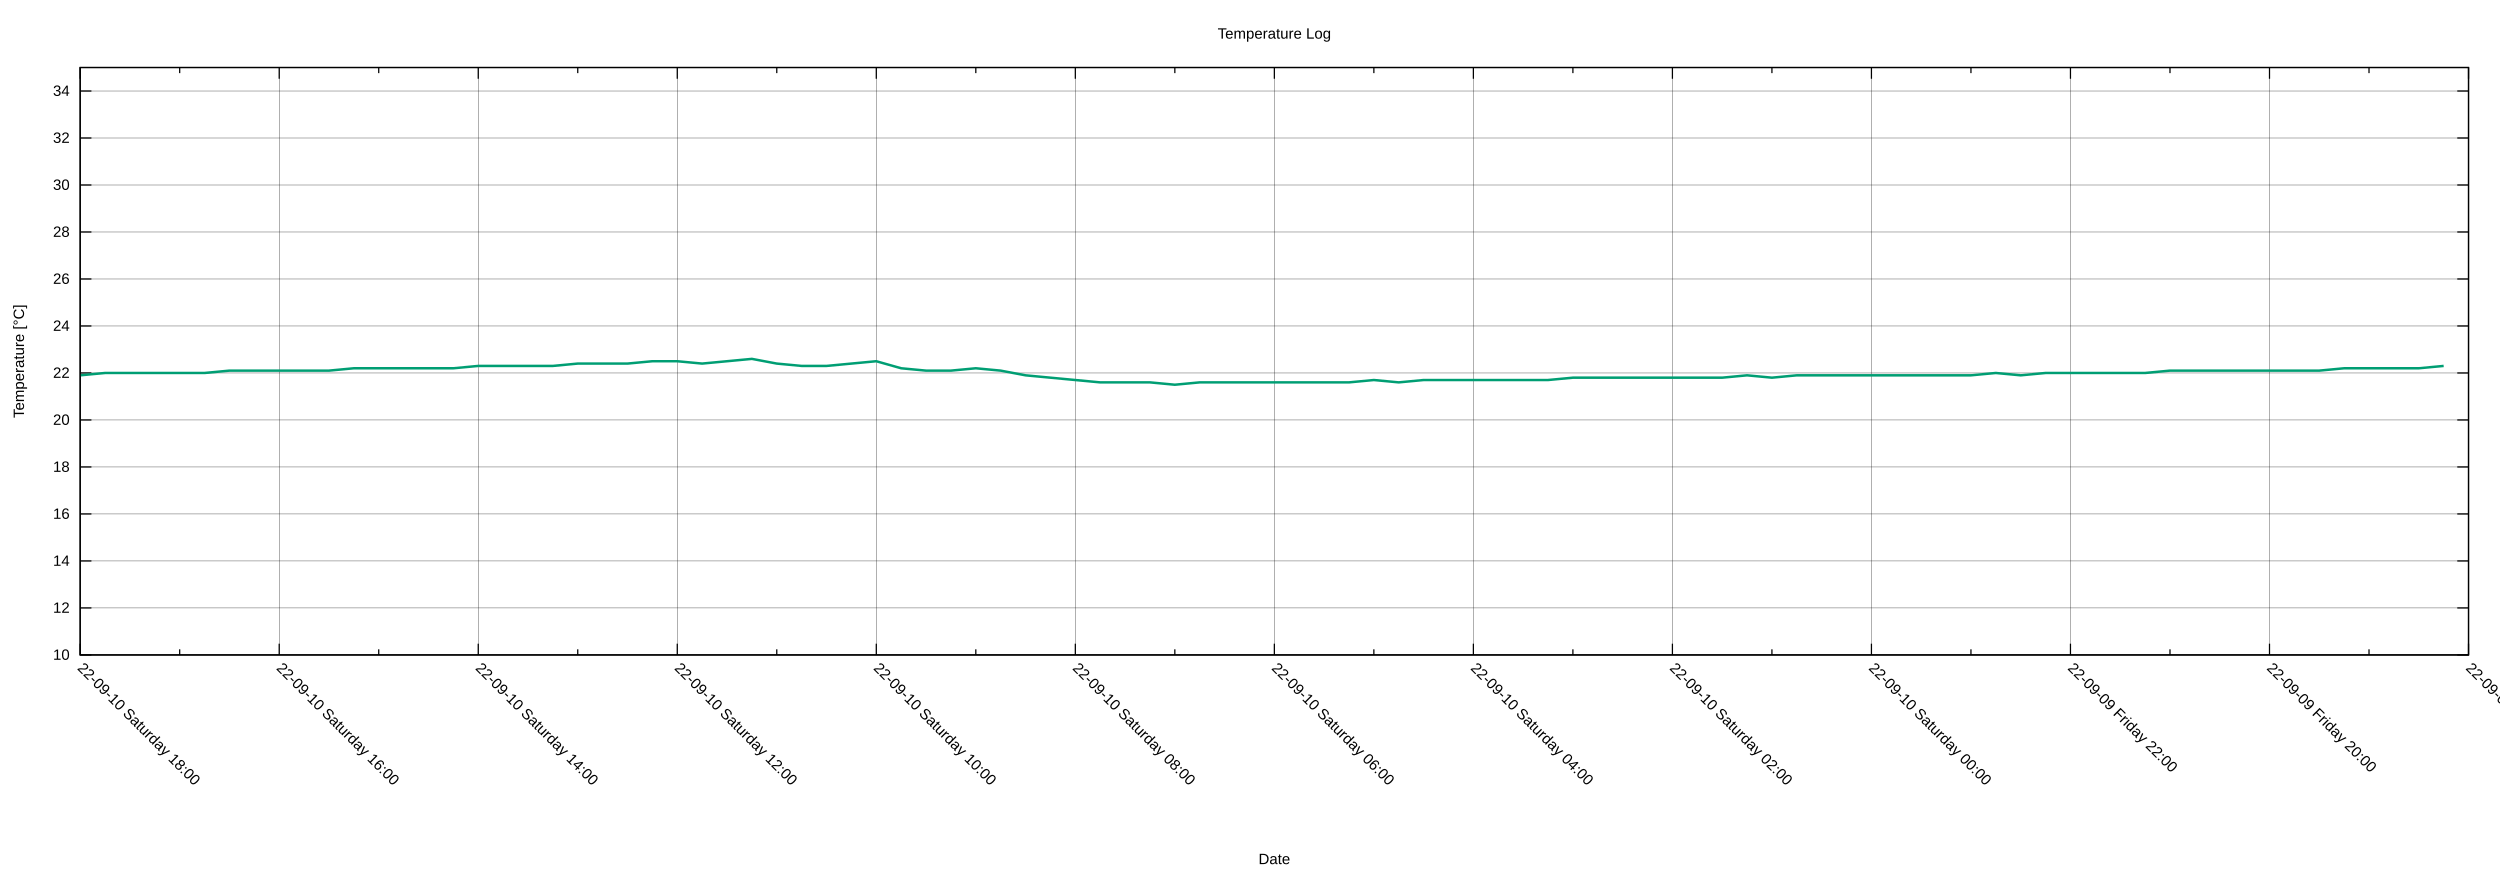
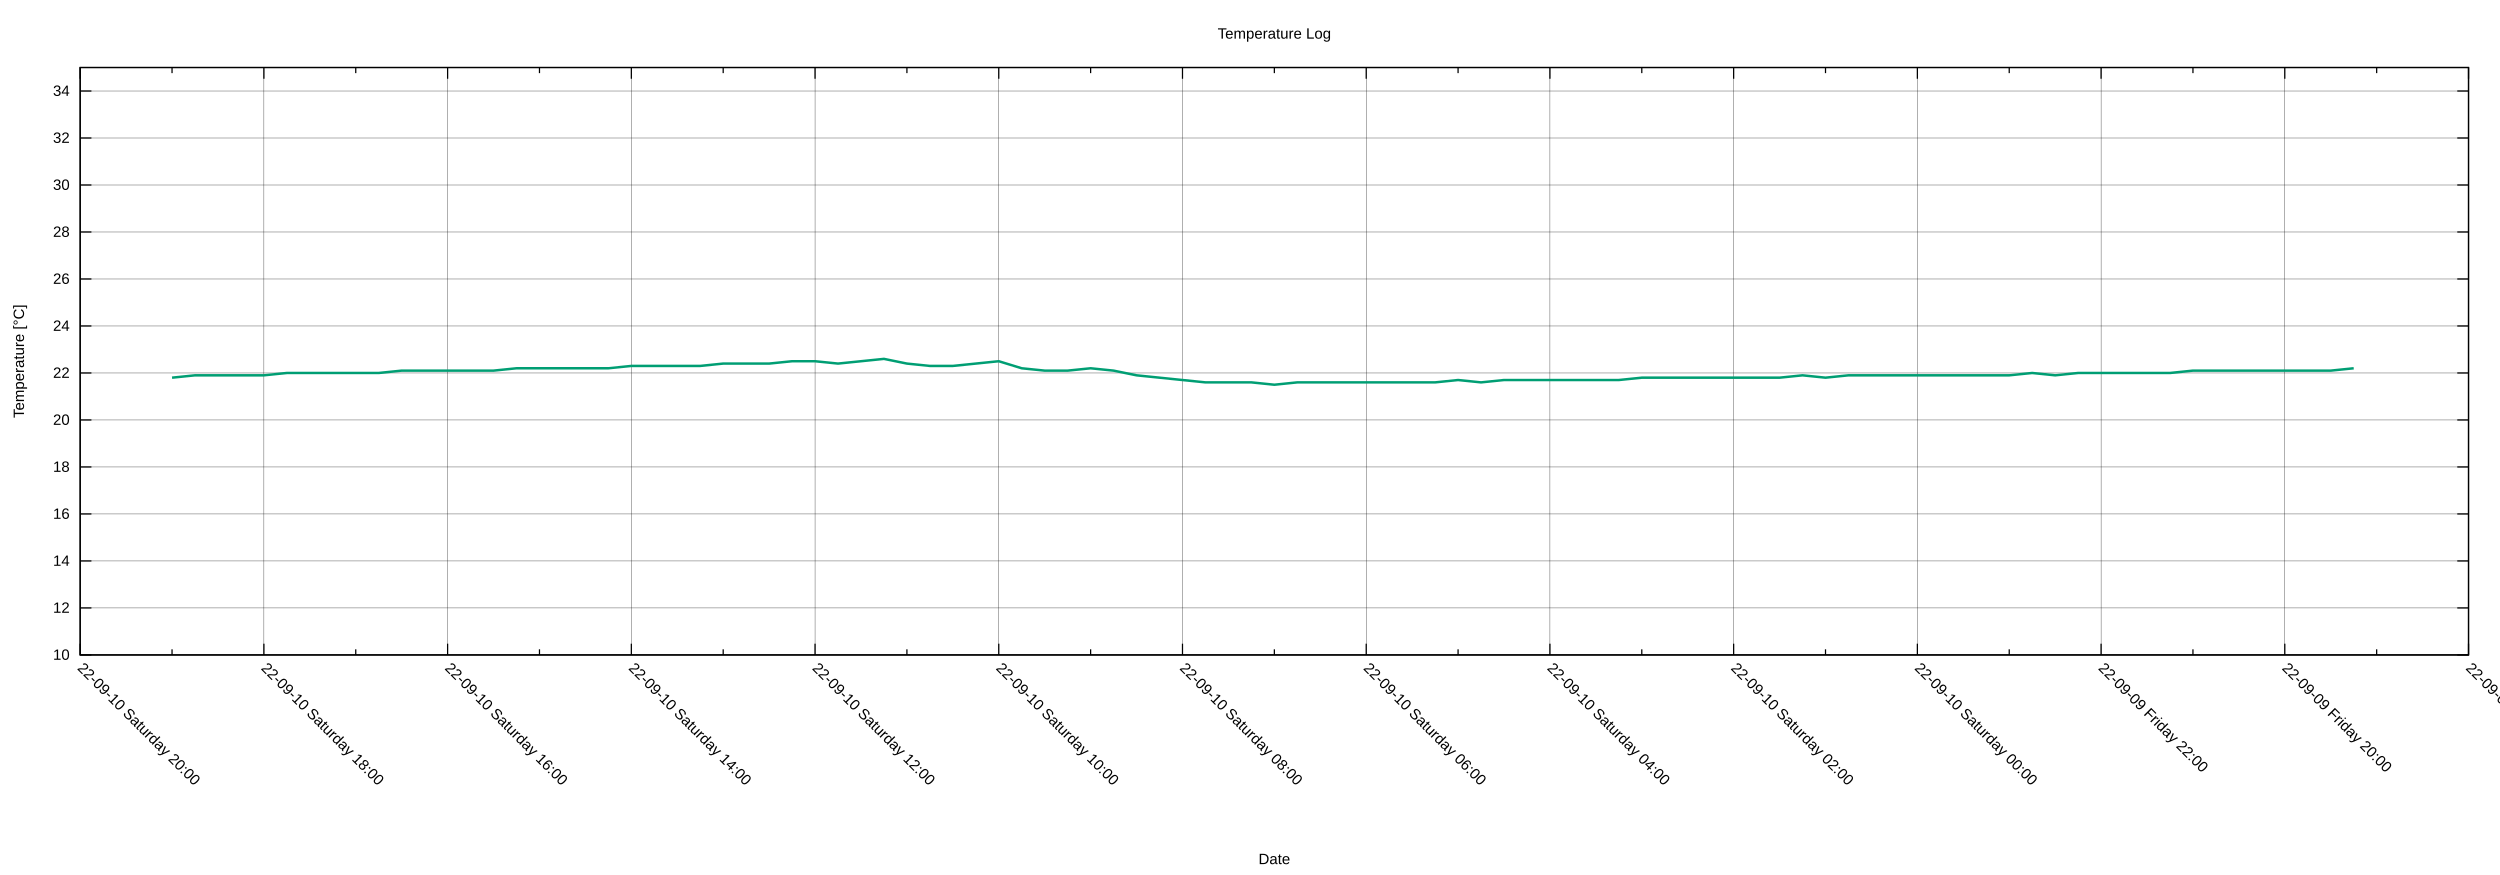
<svg xmlns="http://www.w3.org/2000/svg" xmlns:xlink="http://www.w3.org/1999/xlink" width="2000" height="700" viewBox="0 0 2000 700">
  <g id="gnuplot_canvas">
    <rect x="0" y="0" width="2000" height="700" fill="none" />
    <defs>
      <circle id="gpDot" r="0.5" stroke-width="0.5" stroke="currentColor" />
      <path id="gpPt0" stroke-width="0.222" stroke="currentColor" d="M-1,0 h2 M0,-1 v2" />
      <path id="gpPt1" stroke-width="0.222" stroke="currentColor" d="M-1,-1 L1,1 M1,-1 L-1,1" />
      <path id="gpPt2" stroke-width="0.222" stroke="currentColor" d="M-1,0 L1,0 M0,-1 L0,1 M-1,-1 L1,1 M-1,1 L1,-1" />
      <rect id="gpPt3" stroke-width="0.222" stroke="currentColor" x="-1" y="-1" width="2" height="2" />
      <rect id="gpPt4" stroke-width="0.222" stroke="currentColor" fill="currentColor" x="-1" y="-1" width="2" height="2" />
      <circle id="gpPt5" stroke-width="0.222" stroke="currentColor" cx="0" cy="0" r="1" />
      <use xlink:href="#gpPt5" id="gpPt6" fill="currentColor" stroke="none" />
      <path id="gpPt7" stroke-width="0.222" stroke="currentColor" d="M0,-1.33 L-1.33,0.67 L1.33,0.67 z" />
      <use xlink:href="#gpPt7" id="gpPt8" fill="currentColor" stroke="none" />
      <use xlink:href="#gpPt7" id="gpPt9" stroke="currentColor" transform="rotate(180)" />
      <use xlink:href="#gpPt9" id="gpPt10" fill="currentColor" stroke="none" />
      <use xlink:href="#gpPt3" id="gpPt11" stroke="currentColor" transform="rotate(45)" />
      <use xlink:href="#gpPt11" id="gpPt12" fill="currentColor" stroke="none" />
      <path id="gpPt13" stroke-width="0.222" stroke="currentColor" d="M0,1.330 L1.265,0.411 L0.782,-1.067 L-0.782,-1.076 L-1.265,0.411 z" />
      <use xlink:href="#gpPt13" id="gpPt14" fill="currentColor" stroke="none" />
      <filter id="textbox" filterUnits="objectBoundingBox" x="0" y="0" height="1" width="1">
        <feFlood flood-color="white" flood-opacity="1" result="bgnd" />
        <feComposite in="SourceGraphic" in2="bgnd" operator="atop" />
      </filter>
      <filter id="greybox" filterUnits="objectBoundingBox" x="0" y="0" height="1" width="1">
        <feFlood flood-color="lightgrey" flood-opacity="1" result="grey" />
        <feComposite in="SourceGraphic" in2="grey" operator="atop" />
      </filter>
    </defs>
    <g fill="none" color="white" stroke="currentColor" stroke-width="1.00" stroke-linecap="butt" stroke-linejoin="miter">
</g>
    <g fill="none" color="black" stroke="currentColor" stroke-width="1.00" stroke-linecap="butt" stroke-linejoin="miter">
</g>
    <g fill="none" color="black" stroke="black" stroke-width="0.25" stroke-linecap="butt" stroke-linejoin="miter">
</g>
    <g fill="none" color="black" stroke="currentColor" stroke-width="0.25" stroke-linecap="butt" stroke-linejoin="miter">
      <path stroke="black" class="gridline" d="M64.14,523.95 L1974.82,523.95  " />
    </g>
    <g fill="none" color="black" stroke="black" stroke-width="1.00" stroke-linecap="butt" stroke-linejoin="miter">
</g>
    <g fill="none" color="black" stroke="currentColor" stroke-width="1.00" stroke-linecap="butt" stroke-linejoin="miter">
      <path stroke="black" d="M64.14,523.95 L73.14,523.95 M1974.82,523.95 L1965.82,523.95  " />
      <g transform="translate(55.75,527.85)" stroke="none" fill="black" font-family="Arial" font-size="12.00" text-anchor="end">
        <text>
          <tspan font-family="Arial"> 10</tspan>
        </text>
      </g>
    </g>
    <g fill="none" color="black" stroke="currentColor" stroke-width="1.00" stroke-linecap="butt" stroke-linejoin="miter">
</g>
    <g fill="none" color="black" stroke="black" stroke-width="0.25" stroke-linecap="butt" stroke-linejoin="miter">
</g>
    <g fill="none" color="black" stroke="currentColor" stroke-width="0.25" stroke-linecap="butt" stroke-linejoin="miter">
      <path stroke="black" class="gridline" d="M64.14,486.35 L1974.82,486.35  " />
    </g>
    <g fill="none" color="black" stroke="black" stroke-width="1.00" stroke-linecap="butt" stroke-linejoin="miter">
</g>
    <g fill="none" color="black" stroke="currentColor" stroke-width="1.00" stroke-linecap="butt" stroke-linejoin="miter">
      <path stroke="black" d="M64.14,486.35 L73.14,486.35 M1974.82,486.35 L1965.82,486.35  " />
      <g transform="translate(55.75,490.25)" stroke="none" fill="black" font-family="Arial" font-size="12.00" text-anchor="end">
        <text>
          <tspan font-family="Arial"> 12</tspan>
        </text>
      </g>
    </g>
    <g fill="none" color="black" stroke="currentColor" stroke-width="1.00" stroke-linecap="butt" stroke-linejoin="miter">
</g>
    <g fill="none" color="black" stroke="black" stroke-width="0.25" stroke-linecap="butt" stroke-linejoin="miter">
</g>
    <g fill="none" color="black" stroke="currentColor" stroke-width="0.25" stroke-linecap="butt" stroke-linejoin="miter">
      <path stroke="black" class="gridline" d="M64.14,448.76 L1974.82,448.76  " />
    </g>
    <g fill="none" color="black" stroke="black" stroke-width="1.00" stroke-linecap="butt" stroke-linejoin="miter">
</g>
    <g fill="none" color="black" stroke="currentColor" stroke-width="1.00" stroke-linecap="butt" stroke-linejoin="miter">
      <path stroke="black" d="M64.14,448.76 L73.14,448.76 M1974.82,448.76 L1965.82,448.76  " />
      <g transform="translate(55.75,452.66)" stroke="none" fill="black" font-family="Arial" font-size="12.00" text-anchor="end">
        <text>
          <tspan font-family="Arial"> 14</tspan>
        </text>
      </g>
    </g>
    <g fill="none" color="black" stroke="currentColor" stroke-width="1.00" stroke-linecap="butt" stroke-linejoin="miter">
</g>
    <g fill="none" color="black" stroke="black" stroke-width="0.25" stroke-linecap="butt" stroke-linejoin="miter">
</g>
    <g fill="none" color="black" stroke="currentColor" stroke-width="0.25" stroke-linecap="butt" stroke-linejoin="miter">
      <path stroke="black" class="gridline" d="M64.14,411.16 L1974.82,411.16  " />
    </g>
    <g fill="none" color="black" stroke="black" stroke-width="1.00" stroke-linecap="butt" stroke-linejoin="miter">
</g>
    <g fill="none" color="black" stroke="currentColor" stroke-width="1.00" stroke-linecap="butt" stroke-linejoin="miter">
      <path stroke="black" d="M64.14,411.16 L73.14,411.16 M1974.82,411.16 L1965.82,411.16  " />
      <g transform="translate(55.75,415.06)" stroke="none" fill="black" font-family="Arial" font-size="12.00" text-anchor="end">
        <text>
          <tspan font-family="Arial"> 16</tspan>
        </text>
      </g>
    </g>
    <g fill="none" color="black" stroke="currentColor" stroke-width="1.00" stroke-linecap="butt" stroke-linejoin="miter">
</g>
    <g fill="none" color="black" stroke="black" stroke-width="0.25" stroke-linecap="butt" stroke-linejoin="miter">
</g>
    <g fill="none" color="black" stroke="currentColor" stroke-width="0.25" stroke-linecap="butt" stroke-linejoin="miter">
      <path stroke="black" class="gridline" d="M64.14,373.57 L1974.82,373.57  " />
    </g>
    <g fill="none" color="black" stroke="black" stroke-width="1.00" stroke-linecap="butt" stroke-linejoin="miter">
</g>
    <g fill="none" color="black" stroke="currentColor" stroke-width="1.00" stroke-linecap="butt" stroke-linejoin="miter">
      <path stroke="black" d="M64.14,373.57 L73.14,373.57 M1974.82,373.57 L1965.82,373.57  " />
      <g transform="translate(55.75,377.47)" stroke="none" fill="black" font-family="Arial" font-size="12.00" text-anchor="end">
        <text>
          <tspan font-family="Arial"> 18</tspan>
        </text>
      </g>
    </g>
    <g fill="none" color="black" stroke="currentColor" stroke-width="1.00" stroke-linecap="butt" stroke-linejoin="miter">
</g>
    <g fill="none" color="black" stroke="black" stroke-width="0.25" stroke-linecap="butt" stroke-linejoin="miter">
</g>
    <g fill="none" color="black" stroke="currentColor" stroke-width="0.25" stroke-linecap="butt" stroke-linejoin="miter">
      <path stroke="black" class="gridline" d="M64.14,335.97 L1974.82,335.97  " />
    </g>
    <g fill="none" color="black" stroke="black" stroke-width="1.00" stroke-linecap="butt" stroke-linejoin="miter">
</g>
    <g fill="none" color="black" stroke="currentColor" stroke-width="1.00" stroke-linecap="butt" stroke-linejoin="miter">
      <path stroke="black" d="M64.14,335.97 L73.14,335.97 M1974.82,335.97 L1965.82,335.97  " />
      <g transform="translate(55.75,339.87)" stroke="none" fill="black" font-family="Arial" font-size="12.00" text-anchor="end">
        <text>
          <tspan font-family="Arial"> 20</tspan>
        </text>
      </g>
    </g>
    <g fill="none" color="black" stroke="currentColor" stroke-width="1.00" stroke-linecap="butt" stroke-linejoin="miter">
</g>
    <g fill="none" color="black" stroke="black" stroke-width="0.25" stroke-linecap="butt" stroke-linejoin="miter">
</g>
    <g fill="none" color="black" stroke="currentColor" stroke-width="0.25" stroke-linecap="butt" stroke-linejoin="miter">
      <path stroke="black" class="gridline" d="M64.14,298.38 L1974.82,298.38  " />
    </g>
    <g fill="none" color="black" stroke="black" stroke-width="1.00" stroke-linecap="butt" stroke-linejoin="miter">
</g>
    <g fill="none" color="black" stroke="currentColor" stroke-width="1.00" stroke-linecap="butt" stroke-linejoin="miter">
      <path stroke="black" d="M64.14,298.38 L73.14,298.38 M1974.82,298.38 L1965.82,298.38  " />
      <g transform="translate(55.75,302.28)" stroke="none" fill="black" font-family="Arial" font-size="12.00" text-anchor="end">
        <text>
          <tspan font-family="Arial"> 22</tspan>
        </text>
      </g>
    </g>
    <g fill="none" color="black" stroke="currentColor" stroke-width="1.00" stroke-linecap="butt" stroke-linejoin="miter">
</g>
    <g fill="none" color="black" stroke="black" stroke-width="0.25" stroke-linecap="butt" stroke-linejoin="miter">
</g>
    <g fill="none" color="black" stroke="currentColor" stroke-width="0.25" stroke-linecap="butt" stroke-linejoin="miter">
      <path stroke="black" class="gridline" d="M64.14,260.78 L1974.82,260.78  " />
    </g>
    <g fill="none" color="black" stroke="black" stroke-width="1.00" stroke-linecap="butt" stroke-linejoin="miter">
</g>
    <g fill="none" color="black" stroke="currentColor" stroke-width="1.00" stroke-linecap="butt" stroke-linejoin="miter">
      <path stroke="black" d="M64.14,260.78 L73.14,260.78 M1974.82,260.78 L1965.82,260.78  " />
      <g transform="translate(55.75,264.68)" stroke="none" fill="black" font-family="Arial" font-size="12.00" text-anchor="end">
        <text>
          <tspan font-family="Arial"> 24</tspan>
        </text>
      </g>
    </g>
    <g fill="none" color="black" stroke="currentColor" stroke-width="1.00" stroke-linecap="butt" stroke-linejoin="miter">
</g>
    <g fill="none" color="black" stroke="black" stroke-width="0.25" stroke-linecap="butt" stroke-linejoin="miter">
</g>
    <g fill="none" color="black" stroke="currentColor" stroke-width="0.25" stroke-linecap="butt" stroke-linejoin="miter">
      <path stroke="black" class="gridline" d="M64.14,223.19 L1974.82,223.19  " />
    </g>
    <g fill="none" color="black" stroke="black" stroke-width="1.00" stroke-linecap="butt" stroke-linejoin="miter">
</g>
    <g fill="none" color="black" stroke="currentColor" stroke-width="1.00" stroke-linecap="butt" stroke-linejoin="miter">
      <path stroke="black" d="M64.14,223.19 L73.14,223.19 M1974.82,223.19 L1965.82,223.19  " />
      <g transform="translate(55.75,227.09)" stroke="none" fill="black" font-family="Arial" font-size="12.00" text-anchor="end">
        <text>
          <tspan font-family="Arial"> 26</tspan>
        </text>
      </g>
    </g>
    <g fill="none" color="black" stroke="currentColor" stroke-width="1.00" stroke-linecap="butt" stroke-linejoin="miter">
</g>
    <g fill="none" color="black" stroke="black" stroke-width="0.25" stroke-linecap="butt" stroke-linejoin="miter">
</g>
    <g fill="none" color="black" stroke="currentColor" stroke-width="0.25" stroke-linecap="butt" stroke-linejoin="miter">
      <path stroke="black" class="gridline" d="M64.14,185.59 L1974.82,185.59  " />
    </g>
    <g fill="none" color="black" stroke="black" stroke-width="1.00" stroke-linecap="butt" stroke-linejoin="miter">
</g>
    <g fill="none" color="black" stroke="currentColor" stroke-width="1.00" stroke-linecap="butt" stroke-linejoin="miter">
      <path stroke="black" d="M64.14,185.59 L73.14,185.59 M1974.82,185.59 L1965.82,185.59  " />
      <g transform="translate(55.75,189.49)" stroke="none" fill="black" font-family="Arial" font-size="12.00" text-anchor="end">
        <text>
          <tspan font-family="Arial"> 28</tspan>
        </text>
      </g>
    </g>
    <g fill="none" color="black" stroke="currentColor" stroke-width="1.00" stroke-linecap="butt" stroke-linejoin="miter">
</g>
    <g fill="none" color="black" stroke="black" stroke-width="0.25" stroke-linecap="butt" stroke-linejoin="miter">
</g>
    <g fill="none" color="black" stroke="currentColor" stroke-width="0.25" stroke-linecap="butt" stroke-linejoin="miter">
      <path stroke="black" class="gridline" d="M64.14,148.00 L1974.82,148.00  " />
    </g>
    <g fill="none" color="black" stroke="black" stroke-width="1.00" stroke-linecap="butt" stroke-linejoin="miter">
</g>
    <g fill="none" color="black" stroke="currentColor" stroke-width="1.00" stroke-linecap="butt" stroke-linejoin="miter">
      <path stroke="black" d="M64.14,148.00 L73.14,148.00 M1974.82,148.00 L1965.82,148.00  " />
      <g transform="translate(55.75,151.90)" stroke="none" fill="black" font-family="Arial" font-size="12.00" text-anchor="end">
        <text>
          <tspan font-family="Arial"> 30</tspan>
        </text>
      </g>
    </g>
    <g fill="none" color="black" stroke="currentColor" stroke-width="1.00" stroke-linecap="butt" stroke-linejoin="miter">
</g>
    <g fill="none" color="black" stroke="black" stroke-width="0.25" stroke-linecap="butt" stroke-linejoin="miter">
</g>
    <g fill="none" color="black" stroke="currentColor" stroke-width="0.25" stroke-linecap="butt" stroke-linejoin="miter">
      <path stroke="black" class="gridline" d="M64.14,110.40 L1974.82,110.40  " />
    </g>
    <g fill="none" color="black" stroke="black" stroke-width="1.00" stroke-linecap="butt" stroke-linejoin="miter">
</g>
    <g fill="none" color="black" stroke="currentColor" stroke-width="1.00" stroke-linecap="butt" stroke-linejoin="miter">
      <path stroke="black" d="M64.14,110.40 L73.14,110.40 M1974.82,110.40 L1965.82,110.40  " />
      <g transform="translate(55.75,114.30)" stroke="none" fill="black" font-family="Arial" font-size="12.00" text-anchor="end">
        <text>
          <tspan font-family="Arial"> 32</tspan>
        </text>
      </g>
    </g>
    <g fill="none" color="black" stroke="currentColor" stroke-width="1.00" stroke-linecap="butt" stroke-linejoin="miter">
</g>
    <g fill="none" color="black" stroke="black" stroke-width="0.25" stroke-linecap="butt" stroke-linejoin="miter">
</g>
    <g fill="none" color="black" stroke="currentColor" stroke-width="0.25" stroke-linecap="butt" stroke-linejoin="miter">
      <path stroke="black" class="gridline" d="M64.14,72.81 L1974.82,72.81  " />
    </g>
    <g fill="none" color="black" stroke="black" stroke-width="1.00" stroke-linecap="butt" stroke-linejoin="miter">
</g>
    <g fill="none" color="black" stroke="currentColor" stroke-width="1.00" stroke-linecap="butt" stroke-linejoin="miter">
      <path stroke="black" d="M64.14,72.81 L73.14,72.81 M1974.82,72.81 L1965.82,72.81  " />
      <g transform="translate(55.75,76.71)" stroke="none" fill="black" font-family="Arial" font-size="12.00" text-anchor="end">
        <text>
          <tspan font-family="Arial"> 34</tspan>
        </text>
      </g>
    </g>
    <g fill="none" color="black" stroke="currentColor" stroke-width="1.00" stroke-linecap="butt" stroke-linejoin="miter">
</g>
    <g fill="none" color="black" stroke="black" stroke-width="0.25" stroke-linecap="butt" stroke-linejoin="miter">
</g>
    <g fill="none" color="black" stroke="currentColor" stroke-width="0.25" stroke-linecap="butt" stroke-linejoin="miter">
      <path stroke="black" class="gridline" d="M1974.82,523.95 L1974.82,54.01  " />
    </g>
    <g fill="none" color="black" stroke="black" stroke-width="1.00" stroke-linecap="butt" stroke-linejoin="miter">
</g>
    <g fill="none" color="black" stroke="currentColor" stroke-width="1.00" stroke-linecap="butt" stroke-linejoin="miter">
      <path stroke="black" d="M1974.82,523.95 L1974.82,514.95 M1974.82,54.01 L1974.82,63.01  " />
      <g transform="translate(1972.06,535.10) rotate(45)" stroke="none" fill="black" font-family="Arial" font-size="12.00" text-anchor="start">
        <text>
          <tspan font-family="Arial">22-09-09 Friday 18:00</tspan>
        </text>
      </g>
    </g>
    <g fill="none" color="black" stroke="currentColor" stroke-width="1.00" stroke-linecap="butt" stroke-linejoin="miter">
-       <path stroke="black" d="M1895.21,523.95 L1895.21,519.45 M1895.21,54.01 L1895.21,58.51  " />
-     </g>
-     <g fill="none" color="black" stroke="black" stroke-width="0.25" stroke-linecap="butt" stroke-linejoin="miter">
- </g>
-     <g fill="none" color="black" stroke="currentColor" stroke-width="0.25" stroke-linecap="butt" stroke-linejoin="miter">
-       <path stroke="black" class="gridline" d="M1815.60,523.95 L1815.60,54.01  " />
-     </g>
-     <g fill="none" color="black" stroke="black" stroke-width="1.00" stroke-linecap="butt" stroke-linejoin="miter">
- </g>
-     <g fill="none" color="black" stroke="currentColor" stroke-width="1.00" stroke-linecap="butt" stroke-linejoin="miter">
-       <path stroke="black" d="M1815.60,523.95 L1815.60,514.95 M1815.60,54.01 L1815.60,63.01  " />
-       <g transform="translate(1812.84,535.10) rotate(45)" stroke="none" fill="black" font-family="Arial" font-size="12.00" text-anchor="start">
+       <path stroke="black" d="M1901.33,523.95 L1901.33,519.45 M1901.33,54.01 L1901.33,58.51  " />
+     </g>
+     <g fill="none" color="black" stroke="black" stroke-width="0.25" stroke-linecap="butt" stroke-linejoin="miter">
+ </g>
+     <g fill="none" color="black" stroke="currentColor" stroke-width="0.25" stroke-linecap="butt" stroke-linejoin="miter">
+       <path stroke="black" class="gridline" d="M1827.84,523.95 L1827.84,54.01  " />
+     </g>
+     <g fill="none" color="black" stroke="black" stroke-width="1.00" stroke-linecap="butt" stroke-linejoin="miter">
+ </g>
+     <g fill="none" color="black" stroke="currentColor" stroke-width="1.00" stroke-linecap="butt" stroke-linejoin="miter">
+       <path stroke="black" d="M1827.84,523.95 L1827.84,514.95 M1827.84,54.01 L1827.84,63.01  " />
+       <g transform="translate(1825.08,535.10) rotate(45)" stroke="none" fill="black" font-family="Arial" font-size="12.00" text-anchor="start">
        <text>
          <tspan font-family="Arial">22-09-09 Friday 20:00</tspan>
        </text>
      </g>
    </g>
    <g fill="none" color="black" stroke="currentColor" stroke-width="1.00" stroke-linecap="butt" stroke-linejoin="miter">
-       <path stroke="black" d="M1735.99,523.95 L1735.99,519.45 M1735.99,54.01 L1735.99,58.51  " />
-     </g>
-     <g fill="none" color="black" stroke="black" stroke-width="0.25" stroke-linecap="butt" stroke-linejoin="miter">
- </g>
-     <g fill="none" color="black" stroke="currentColor" stroke-width="0.25" stroke-linecap="butt" stroke-linejoin="miter">
-       <path stroke="black" class="gridline" d="M1656.37,523.95 L1656.37,54.01  " />
-     </g>
-     <g fill="none" color="black" stroke="black" stroke-width="1.00" stroke-linecap="butt" stroke-linejoin="miter">
- </g>
-     <g fill="none" color="black" stroke="currentColor" stroke-width="1.00" stroke-linecap="butt" stroke-linejoin="miter">
-       <path stroke="black" d="M1656.37,523.95 L1656.37,514.95 M1656.37,54.01 L1656.37,63.01  " />
-       <g transform="translate(1653.61,535.10) rotate(45)" stroke="none" fill="black" font-family="Arial" font-size="12.00" text-anchor="start">
+       <path stroke="black" d="M1754.36,523.95 L1754.36,519.45 M1754.36,54.01 L1754.36,58.51  " />
+     </g>
+     <g fill="none" color="black" stroke="black" stroke-width="0.25" stroke-linecap="butt" stroke-linejoin="miter">
+ </g>
+     <g fill="none" color="black" stroke="currentColor" stroke-width="0.25" stroke-linecap="butt" stroke-linejoin="miter">
+       <path stroke="black" class="gridline" d="M1680.87,523.95 L1680.87,54.01  " />
+     </g>
+     <g fill="none" color="black" stroke="black" stroke-width="1.00" stroke-linecap="butt" stroke-linejoin="miter">
+ </g>
+     <g fill="none" color="black" stroke="currentColor" stroke-width="1.00" stroke-linecap="butt" stroke-linejoin="miter">
+       <path stroke="black" d="M1680.87,523.95 L1680.87,514.95 M1680.87,54.01 L1680.87,63.01  " />
+       <g transform="translate(1678.11,535.10) rotate(45)" stroke="none" fill="black" font-family="Arial" font-size="12.00" text-anchor="start">
        <text>
          <tspan font-family="Arial">22-09-09 Friday 22:00</tspan>
        </text>
      </g>
    </g>
    <g fill="none" color="black" stroke="currentColor" stroke-width="1.00" stroke-linecap="butt" stroke-linejoin="miter">
-       <path stroke="black" d="M1576.76,523.95 L1576.76,519.45 M1576.76,54.01 L1576.76,58.51  " />
-     </g>
-     <g fill="none" color="black" stroke="black" stroke-width="0.25" stroke-linecap="butt" stroke-linejoin="miter">
- </g>
-     <g fill="none" color="black" stroke="currentColor" stroke-width="0.25" stroke-linecap="butt" stroke-linejoin="miter">
-       <path stroke="black" class="gridline" d="M1497.15,523.95 L1497.15,54.01  " />
-     </g>
-     <g fill="none" color="black" stroke="black" stroke-width="1.00" stroke-linecap="butt" stroke-linejoin="miter">
- </g>
-     <g fill="none" color="black" stroke="currentColor" stroke-width="1.00" stroke-linecap="butt" stroke-linejoin="miter">
-       <path stroke="black" d="M1497.15,523.95 L1497.15,514.95 M1497.15,54.01 L1497.15,63.01  " />
-       <g transform="translate(1494.39,535.10) rotate(45)" stroke="none" fill="black" font-family="Arial" font-size="12.00" text-anchor="start">
+       <path stroke="black" d="M1607.38,523.95 L1607.38,519.45 M1607.38,54.01 L1607.38,58.51  " />
+     </g>
+     <g fill="none" color="black" stroke="black" stroke-width="0.25" stroke-linecap="butt" stroke-linejoin="miter">
+ </g>
+     <g fill="none" color="black" stroke="currentColor" stroke-width="0.25" stroke-linecap="butt" stroke-linejoin="miter">
+       <path stroke="black" class="gridline" d="M1533.89,523.95 L1533.89,54.01  " />
+     </g>
+     <g fill="none" color="black" stroke="black" stroke-width="1.00" stroke-linecap="butt" stroke-linejoin="miter">
+ </g>
+     <g fill="none" color="black" stroke="currentColor" stroke-width="1.00" stroke-linecap="butt" stroke-linejoin="miter">
+       <path stroke="black" d="M1533.89,523.95 L1533.89,514.95 M1533.89,54.01 L1533.89,63.01  " />
+       <g transform="translate(1531.13,535.10) rotate(45)" stroke="none" fill="black" font-family="Arial" font-size="12.00" text-anchor="start">
        <text>
          <tspan font-family="Arial">22-09-10 Saturday 00:00</tspan>
        </text>
      </g>
    </g>
    <g fill="none" color="black" stroke="currentColor" stroke-width="1.00" stroke-linecap="butt" stroke-linejoin="miter">
-       <path stroke="black" d="M1417.54,523.95 L1417.54,519.45 M1417.54,54.01 L1417.54,58.51  " />
-     </g>
-     <g fill="none" color="black" stroke="black" stroke-width="0.25" stroke-linecap="butt" stroke-linejoin="miter">
- </g>
-     <g fill="none" color="black" stroke="currentColor" stroke-width="0.25" stroke-linecap="butt" stroke-linejoin="miter">
-       <path stroke="black" class="gridline" d="M1337.93,523.95 L1337.93,54.01  " />
-     </g>
-     <g fill="none" color="black" stroke="black" stroke-width="1.00" stroke-linecap="butt" stroke-linejoin="miter">
- </g>
-     <g fill="none" color="black" stroke="currentColor" stroke-width="1.00" stroke-linecap="butt" stroke-linejoin="miter">
-       <path stroke="black" d="M1337.93,523.95 L1337.93,514.95 M1337.93,54.01 L1337.93,63.01  " />
-       <g transform="translate(1335.17,535.10) rotate(45)" stroke="none" fill="black" font-family="Arial" font-size="12.00" text-anchor="start">
+       <path stroke="black" d="M1460.41,523.95 L1460.41,519.45 M1460.41,54.01 L1460.41,58.51  " />
+     </g>
+     <g fill="none" color="black" stroke="black" stroke-width="0.25" stroke-linecap="butt" stroke-linejoin="miter">
+ </g>
+     <g fill="none" color="black" stroke="currentColor" stroke-width="0.25" stroke-linecap="butt" stroke-linejoin="miter">
+       <path stroke="black" class="gridline" d="M1386.92,523.95 L1386.92,54.01  " />
+     </g>
+     <g fill="none" color="black" stroke="black" stroke-width="1.00" stroke-linecap="butt" stroke-linejoin="miter">
+ </g>
+     <g fill="none" color="black" stroke="currentColor" stroke-width="1.00" stroke-linecap="butt" stroke-linejoin="miter">
+       <path stroke="black" d="M1386.92,523.95 L1386.92,514.95 M1386.92,54.01 L1386.92,63.01  " />
+       <g transform="translate(1384.16,535.10) rotate(45)" stroke="none" fill="black" font-family="Arial" font-size="12.00" text-anchor="start">
        <text>
          <tspan font-family="Arial">22-09-10 Saturday 02:00</tspan>
        </text>
      </g>
    </g>
    <g fill="none" color="black" stroke="currentColor" stroke-width="1.00" stroke-linecap="butt" stroke-linejoin="miter">
-       <path stroke="black" d="M1258.32,523.95 L1258.32,519.45 M1258.32,54.01 L1258.32,58.51  " />
-     </g>
-     <g fill="none" color="black" stroke="black" stroke-width="0.25" stroke-linecap="butt" stroke-linejoin="miter">
- </g>
-     <g fill="none" color="black" stroke="currentColor" stroke-width="0.25" stroke-linecap="butt" stroke-linejoin="miter">
-       <path stroke="black" class="gridline" d="M1178.70,523.95 L1178.70,54.01  " />
-     </g>
-     <g fill="none" color="black" stroke="black" stroke-width="1.00" stroke-linecap="butt" stroke-linejoin="miter">
- </g>
-     <g fill="none" color="black" stroke="currentColor" stroke-width="1.00" stroke-linecap="butt" stroke-linejoin="miter">
-       <path stroke="black" d="M1178.70,523.95 L1178.70,514.95 M1178.70,54.01 L1178.70,63.01  " />
-       <g transform="translate(1175.94,535.10) rotate(45)" stroke="none" fill="black" font-family="Arial" font-size="12.00" text-anchor="start">
+       <path stroke="black" d="M1313.43,523.95 L1313.43,519.45 M1313.43,54.01 L1313.43,58.51  " />
+     </g>
+     <g fill="none" color="black" stroke="black" stroke-width="0.25" stroke-linecap="butt" stroke-linejoin="miter">
+ </g>
+     <g fill="none" color="black" stroke="currentColor" stroke-width="0.25" stroke-linecap="butt" stroke-linejoin="miter">
+       <path stroke="black" class="gridline" d="M1239.94,523.95 L1239.94,54.01  " />
+     </g>
+     <g fill="none" color="black" stroke="black" stroke-width="1.00" stroke-linecap="butt" stroke-linejoin="miter">
+ </g>
+     <g fill="none" color="black" stroke="currentColor" stroke-width="1.00" stroke-linecap="butt" stroke-linejoin="miter">
+       <path stroke="black" d="M1239.94,523.95 L1239.94,514.95 M1239.94,54.01 L1239.94,63.01  " />
+       <g transform="translate(1237.18,535.10) rotate(45)" stroke="none" fill="black" font-family="Arial" font-size="12.00" text-anchor="start">
        <text>
          <tspan font-family="Arial">22-09-10 Saturday 04:00</tspan>
        </text>
      </g>
    </g>
    <g fill="none" color="black" stroke="currentColor" stroke-width="1.00" stroke-linecap="butt" stroke-linejoin="miter">
-       <path stroke="black" d="M1099.09,523.95 L1099.09,519.45 M1099.09,54.01 L1099.09,58.51  " />
-     </g>
-     <g fill="none" color="black" stroke="black" stroke-width="0.25" stroke-linecap="butt" stroke-linejoin="miter">
- </g>
-     <g fill="none" color="black" stroke="currentColor" stroke-width="0.25" stroke-linecap="butt" stroke-linejoin="miter">
-       <path stroke="black" class="gridline" d="M1019.48,523.95 L1019.48,54.01  " />
-     </g>
-     <g fill="none" color="black" stroke="black" stroke-width="1.00" stroke-linecap="butt" stroke-linejoin="miter">
- </g>
-     <g fill="none" color="black" stroke="currentColor" stroke-width="1.00" stroke-linecap="butt" stroke-linejoin="miter">
-       <path stroke="black" d="M1019.48,523.95 L1019.48,514.95 M1019.48,54.01 L1019.48,63.01  " />
-       <g transform="translate(1016.72,535.10) rotate(45)" stroke="none" fill="black" font-family="Arial" font-size="12.00" text-anchor="start">
+       <path stroke="black" d="M1166.46,523.95 L1166.46,519.45 M1166.46,54.01 L1166.46,58.51  " />
+     </g>
+     <g fill="none" color="black" stroke="black" stroke-width="0.25" stroke-linecap="butt" stroke-linejoin="miter">
+ </g>
+     <g fill="none" color="black" stroke="currentColor" stroke-width="0.25" stroke-linecap="butt" stroke-linejoin="miter">
+       <path stroke="black" class="gridline" d="M1092.97,523.95 L1092.97,54.01  " />
+     </g>
+     <g fill="none" color="black" stroke="black" stroke-width="1.00" stroke-linecap="butt" stroke-linejoin="miter">
+ </g>
+     <g fill="none" color="black" stroke="currentColor" stroke-width="1.00" stroke-linecap="butt" stroke-linejoin="miter">
+       <path stroke="black" d="M1092.97,523.95 L1092.97,514.95 M1092.97,54.01 L1092.97,63.01  " />
+       <g transform="translate(1090.21,535.10) rotate(45)" stroke="none" fill="black" font-family="Arial" font-size="12.00" text-anchor="start">
        <text>
          <tspan font-family="Arial">22-09-10 Saturday 06:00</tspan>
        </text>
      </g>
    </g>
    <g fill="none" color="black" stroke="currentColor" stroke-width="1.00" stroke-linecap="butt" stroke-linejoin="miter">
-       <path stroke="black" d="M939.87,523.95 L939.87,519.45 M939.87,54.01 L939.87,58.51  " />
-     </g>
-     <g fill="none" color="black" stroke="black" stroke-width="0.25" stroke-linecap="butt" stroke-linejoin="miter">
- </g>
-     <g fill="none" color="black" stroke="currentColor" stroke-width="0.25" stroke-linecap="butt" stroke-linejoin="miter">
-       <path stroke="black" class="gridline" d="M860.26,523.95 L860.26,54.01  " />
-     </g>
-     <g fill="none" color="black" stroke="black" stroke-width="1.00" stroke-linecap="butt" stroke-linejoin="miter">
- </g>
-     <g fill="none" color="black" stroke="currentColor" stroke-width="1.00" stroke-linecap="butt" stroke-linejoin="miter">
-       <path stroke="black" d="M860.26,523.95 L860.26,514.95 M860.26,54.01 L860.26,63.01  " />
-       <g transform="translate(857.50,535.10) rotate(45)" stroke="none" fill="black" font-family="Arial" font-size="12.00" text-anchor="start">
+       <path stroke="black" d="M1019.48,523.95 L1019.48,519.45 M1019.48,54.01 L1019.48,58.51  " />
+     </g>
+     <g fill="none" color="black" stroke="black" stroke-width="0.25" stroke-linecap="butt" stroke-linejoin="miter">
+ </g>
+     <g fill="none" color="black" stroke="currentColor" stroke-width="0.25" stroke-linecap="butt" stroke-linejoin="miter">
+       <path stroke="black" class="gridline" d="M945.99,523.95 L945.99,54.01  " />
+     </g>
+     <g fill="none" color="black" stroke="black" stroke-width="1.00" stroke-linecap="butt" stroke-linejoin="miter">
+ </g>
+     <g fill="none" color="black" stroke="currentColor" stroke-width="1.00" stroke-linecap="butt" stroke-linejoin="miter">
+       <path stroke="black" d="M945.99,523.95 L945.99,514.95 M945.99,54.01 L945.99,63.01  " />
+       <g transform="translate(943.23,535.10) rotate(45)" stroke="none" fill="black" font-family="Arial" font-size="12.00" text-anchor="start">
        <text>
          <tspan font-family="Arial">22-09-10 Saturday 08:00</tspan>
        </text>
      </g>
    </g>
    <g fill="none" color="black" stroke="currentColor" stroke-width="1.00" stroke-linecap="butt" stroke-linejoin="miter">
-       <path stroke="black" d="M780.65,523.95 L780.65,519.45 M780.65,54.01 L780.65,58.51  " />
-     </g>
-     <g fill="none" color="black" stroke="black" stroke-width="0.25" stroke-linecap="butt" stroke-linejoin="miter">
- </g>
-     <g fill="none" color="black" stroke="currentColor" stroke-width="0.25" stroke-linecap="butt" stroke-linejoin="miter">
-       <path stroke="black" class="gridline" d="M701.03,523.95 L701.03,54.01  " />
-     </g>
-     <g fill="none" color="black" stroke="black" stroke-width="1.00" stroke-linecap="butt" stroke-linejoin="miter">
- </g>
-     <g fill="none" color="black" stroke="currentColor" stroke-width="1.00" stroke-linecap="butt" stroke-linejoin="miter">
-       <path stroke="black" d="M701.03,523.95 L701.03,514.95 M701.03,54.01 L701.03,63.01  " />
-       <g transform="translate(698.27,535.10) rotate(45)" stroke="none" fill="black" font-family="Arial" font-size="12.00" text-anchor="start">
+       <path stroke="black" d="M872.50,523.95 L872.50,519.45 M872.50,54.01 L872.50,58.51  " />
+     </g>
+     <g fill="none" color="black" stroke="black" stroke-width="0.25" stroke-linecap="butt" stroke-linejoin="miter">
+ </g>
+     <g fill="none" color="black" stroke="currentColor" stroke-width="0.25" stroke-linecap="butt" stroke-linejoin="miter">
+       <path stroke="black" class="gridline" d="M799.02,523.95 L799.02,54.01  " />
+     </g>
+     <g fill="none" color="black" stroke="black" stroke-width="1.00" stroke-linecap="butt" stroke-linejoin="miter">
+ </g>
+     <g fill="none" color="black" stroke="currentColor" stroke-width="1.00" stroke-linecap="butt" stroke-linejoin="miter">
+       <path stroke="black" d="M799.02,523.95 L799.02,514.95 M799.02,54.01 L799.02,63.01  " />
+       <g transform="translate(796.26,535.10) rotate(45)" stroke="none" fill="black" font-family="Arial" font-size="12.00" text-anchor="start">
        <text>
          <tspan font-family="Arial">22-09-10 Saturday 10:00</tspan>
        </text>
      </g>
    </g>
    <g fill="none" color="black" stroke="currentColor" stroke-width="1.00" stroke-linecap="butt" stroke-linejoin="miter">
-       <path stroke="black" d="M621.42,523.95 L621.42,519.45 M621.42,54.01 L621.42,58.51  " />
-     </g>
-     <g fill="none" color="black" stroke="black" stroke-width="0.25" stroke-linecap="butt" stroke-linejoin="miter">
- </g>
-     <g fill="none" color="black" stroke="currentColor" stroke-width="0.25" stroke-linecap="butt" stroke-linejoin="miter">
-       <path stroke="black" class="gridline" d="M541.81,523.95 L541.81,54.01  " />
-     </g>
-     <g fill="none" color="black" stroke="black" stroke-width="1.00" stroke-linecap="butt" stroke-linejoin="miter">
- </g>
-     <g fill="none" color="black" stroke="currentColor" stroke-width="1.00" stroke-linecap="butt" stroke-linejoin="miter">
-       <path stroke="black" d="M541.81,523.95 L541.81,514.95 M541.81,54.01 L541.81,63.01  " />
-       <g transform="translate(539.05,535.10) rotate(45)" stroke="none" fill="black" font-family="Arial" font-size="12.00" text-anchor="start">
+       <path stroke="black" d="M725.53,523.95 L725.53,519.45 M725.53,54.01 L725.53,58.51  " />
+     </g>
+     <g fill="none" color="black" stroke="black" stroke-width="0.25" stroke-linecap="butt" stroke-linejoin="miter">
+ </g>
+     <g fill="none" color="black" stroke="currentColor" stroke-width="0.25" stroke-linecap="butt" stroke-linejoin="miter">
+       <path stroke="black" class="gridline" d="M652.04,523.95 L652.04,54.01  " />
+     </g>
+     <g fill="none" color="black" stroke="black" stroke-width="1.00" stroke-linecap="butt" stroke-linejoin="miter">
+ </g>
+     <g fill="none" color="black" stroke="currentColor" stroke-width="1.00" stroke-linecap="butt" stroke-linejoin="miter">
+       <path stroke="black" d="M652.04,523.95 L652.04,514.95 M652.04,54.01 L652.04,63.01  " />
+       <g transform="translate(649.28,535.10) rotate(45)" stroke="none" fill="black" font-family="Arial" font-size="12.00" text-anchor="start">
        <text>
          <tspan font-family="Arial">22-09-10 Saturday 12:00</tspan>
        </text>
      </g>
    </g>
    <g fill="none" color="black" stroke="currentColor" stroke-width="1.00" stroke-linecap="butt" stroke-linejoin="miter">
-       <path stroke="black" d="M462.20,523.95 L462.20,519.45 M462.20,54.01 L462.20,58.51  " />
-     </g>
-     <g fill="none" color="black" stroke="black" stroke-width="0.25" stroke-linecap="butt" stroke-linejoin="miter">
- </g>
-     <g fill="none" color="black" stroke="currentColor" stroke-width="0.25" stroke-linecap="butt" stroke-linejoin="miter">
-       <path stroke="black" class="gridline" d="M382.59,523.95 L382.59,54.01  " />
-     </g>
-     <g fill="none" color="black" stroke="black" stroke-width="1.00" stroke-linecap="butt" stroke-linejoin="miter">
- </g>
-     <g fill="none" color="black" stroke="currentColor" stroke-width="1.00" stroke-linecap="butt" stroke-linejoin="miter">
-       <path stroke="black" d="M382.59,523.95 L382.59,514.95 M382.59,54.01 L382.59,63.01  " />
-       <g transform="translate(379.83,535.10) rotate(45)" stroke="none" fill="black" font-family="Arial" font-size="12.00" text-anchor="start">
+       <path stroke="black" d="M578.55,523.95 L578.55,519.45 M578.55,54.01 L578.55,58.51  " />
+     </g>
+     <g fill="none" color="black" stroke="black" stroke-width="0.25" stroke-linecap="butt" stroke-linejoin="miter">
+ </g>
+     <g fill="none" color="black" stroke="currentColor" stroke-width="0.25" stroke-linecap="butt" stroke-linejoin="miter">
+       <path stroke="black" class="gridline" d="M505.07,523.95 L505.07,54.01  " />
+     </g>
+     <g fill="none" color="black" stroke="black" stroke-width="1.00" stroke-linecap="butt" stroke-linejoin="miter">
+ </g>
+     <g fill="none" color="black" stroke="currentColor" stroke-width="1.00" stroke-linecap="butt" stroke-linejoin="miter">
+       <path stroke="black" d="M505.07,523.95 L505.07,514.95 M505.07,54.01 L505.07,63.01  " />
+       <g transform="translate(502.31,535.10) rotate(45)" stroke="none" fill="black" font-family="Arial" font-size="12.00" text-anchor="start">
        <text>
          <tspan font-family="Arial">22-09-10 Saturday 14:00</tspan>
        </text>
      </g>
    </g>
    <g fill="none" color="black" stroke="currentColor" stroke-width="1.00" stroke-linecap="butt" stroke-linejoin="miter">
-       <path stroke="black" d="M302.98,523.95 L302.98,519.45 M302.98,54.01 L302.98,58.51  " />
-     </g>
-     <g fill="none" color="black" stroke="black" stroke-width="0.25" stroke-linecap="butt" stroke-linejoin="miter">
- </g>
-     <g fill="none" color="black" stroke="currentColor" stroke-width="0.25" stroke-linecap="butt" stroke-linejoin="miter">
-       <path stroke="black" class="gridline" d="M223.36,523.95 L223.36,54.01  " />
-     </g>
-     <g fill="none" color="black" stroke="black" stroke-width="1.00" stroke-linecap="butt" stroke-linejoin="miter">
- </g>
-     <g fill="none" color="black" stroke="currentColor" stroke-width="1.00" stroke-linecap="butt" stroke-linejoin="miter">
-       <path stroke="black" d="M223.36,523.95 L223.36,514.95 M223.36,54.01 L223.36,63.01  " />
-       <g transform="translate(220.60,535.10) rotate(45)" stroke="none" fill="black" font-family="Arial" font-size="12.00" text-anchor="start">
+       <path stroke="black" d="M431.58,523.95 L431.58,519.45 M431.58,54.01 L431.58,58.51  " />
+     </g>
+     <g fill="none" color="black" stroke="black" stroke-width="0.25" stroke-linecap="butt" stroke-linejoin="miter">
+ </g>
+     <g fill="none" color="black" stroke="currentColor" stroke-width="0.25" stroke-linecap="butt" stroke-linejoin="miter">
+       <path stroke="black" class="gridline" d="M358.09,523.95 L358.09,54.01  " />
+     </g>
+     <g fill="none" color="black" stroke="black" stroke-width="1.00" stroke-linecap="butt" stroke-linejoin="miter">
+ </g>
+     <g fill="none" color="black" stroke="currentColor" stroke-width="1.00" stroke-linecap="butt" stroke-linejoin="miter">
+       <path stroke="black" d="M358.09,523.95 L358.09,514.95 M358.09,54.01 L358.09,63.01  " />
+       <g transform="translate(355.33,535.10) rotate(45)" stroke="none" fill="black" font-family="Arial" font-size="12.00" text-anchor="start">
        <text>
          <tspan font-family="Arial">22-09-10 Saturday 16:00</tspan>
        </text>
      </g>
    </g>
    <g fill="none" color="black" stroke="currentColor" stroke-width="1.00" stroke-linecap="butt" stroke-linejoin="miter">
-       <path stroke="black" d="M143.75,523.95 L143.75,519.45 M143.75,54.01 L143.75,58.51  " />
+       <path stroke="black" d="M284.60,523.95 L284.60,519.45 M284.60,54.01 L284.60,58.51  " />
+     </g>
+     <g fill="none" color="black" stroke="black" stroke-width="0.25" stroke-linecap="butt" stroke-linejoin="miter">
+ </g>
+     <g fill="none" color="black" stroke="currentColor" stroke-width="0.25" stroke-linecap="butt" stroke-linejoin="miter">
+       <path stroke="black" class="gridline" d="M211.12,523.95 L211.12,54.01  " />
+     </g>
+     <g fill="none" color="black" stroke="black" stroke-width="1.00" stroke-linecap="butt" stroke-linejoin="miter">
+ </g>
+     <g fill="none" color="black" stroke="currentColor" stroke-width="1.00" stroke-linecap="butt" stroke-linejoin="miter">
+       <path stroke="black" d="M211.12,523.95 L211.12,514.95 M211.12,54.01 L211.12,63.01  " />
+       <g transform="translate(208.36,535.10) rotate(45)" stroke="none" fill="black" font-family="Arial" font-size="12.00" text-anchor="start">
+         <text>
+           <tspan font-family="Arial">22-09-10 Saturday 18:00</tspan>
+         </text>
+       </g>
+     </g>
+     <g fill="none" color="black" stroke="currentColor" stroke-width="1.00" stroke-linecap="butt" stroke-linejoin="miter">
+       <path stroke="black" d="M137.63,523.95 L137.63,519.45 M137.63,54.01 L137.63,58.51  " />
    </g>
    <g fill="none" color="black" stroke="black" stroke-width="0.25" stroke-linecap="butt" stroke-linejoin="miter">
</g>
    <g fill="none" color="black" stroke="currentColor" stroke-width="0.25" stroke-linecap="butt" stroke-linejoin="miter">
      <path stroke="black" class="gridline" d="M64.14,523.95 L64.14,54.01  " />
    </g>
    <g fill="none" color="black" stroke="black" stroke-width="1.00" stroke-linecap="butt" stroke-linejoin="miter">
</g>
    <g fill="none" color="black" stroke="currentColor" stroke-width="1.00" stroke-linecap="butt" stroke-linejoin="miter">
      <path stroke="black" d="M64.14,523.95 L64.14,514.95 M64.14,54.01 L64.14,63.01  " />
      <g transform="translate(61.38,535.10) rotate(45)" stroke="none" fill="black" font-family="Arial" font-size="12.00" text-anchor="start">
        <text>
-           <tspan font-family="Arial">22-09-10 Saturday 18:00</tspan>
+           <tspan font-family="Arial">22-09-10 Saturday 20:00</tspan>
        </text>
      </g>
    </g>
    <g fill="none" color="black" stroke="currentColor" stroke-width="1.00" stroke-linecap="butt" stroke-linejoin="miter">
</g>
    <g fill="none" color="black" stroke="currentColor" stroke-width="1.00" stroke-linecap="butt" stroke-linejoin="miter">
      <path stroke="black" d="M64.14,54.01 L64.14,523.95 L1974.82,523.95 L1974.82,54.01 L64.14,54.01 Z  " />
    </g>
    <g fill="none" color="black" stroke="currentColor" stroke-width="1.00" stroke-linecap="butt" stroke-linejoin="miter">
      <g transform="translate(19.18,288.98) rotate(270)" stroke="none" fill="black" font-family="Arial" font-size="12.00" text-anchor="middle">
        <text>
          <tspan font-family="Arial">Temperature [°C]</tspan>
        </text>
      </g>
    </g>
    <g fill="none" color="black" stroke="currentColor" stroke-width="1.00" stroke-linecap="butt" stroke-linejoin="miter">
      <g transform="translate(1019.48,691.30)" stroke="none" fill="black" font-family="Arial" font-size="12.00" text-anchor="middle">
        <text>
          <tspan font-family="Arial">Date</tspan>
        </text>
      </g>
    </g>
    <g fill="none" color="black" stroke="currentColor" stroke-width="1.00" stroke-linecap="butt" stroke-linejoin="miter">
</g>
    <g id="gnuplot_plot_1">
      <g fill="none" color="white" stroke="currentColor" stroke-width="2.00" stroke-linecap="butt" stroke-linejoin="miter">
</g>
      <g fill="none" color="black" stroke="currentColor" stroke-width="2.00" stroke-linecap="butt" stroke-linejoin="miter">
-         <path stroke="rgb(  0, 158, 115)" d="M64.14,300.26 L84.04,298.38 L103.95,298.38 L123.85,298.38 L143.75,298.38 L163.65,298.38 L183.56,296.50 L203.46,296.50   L223.36,296.50 L243.27,296.50 L263.17,296.50 L283.07,294.62 L302.98,294.62 L322.88,294.62 L342.78,294.62 L362.68,294.62   L382.59,292.74 L402.49,292.74 L422.39,292.74 L442.30,292.74 L462.20,290.86 L482.10,290.86 L502.00,290.86 L521.91,288.98   L541.81,288.98 L561.71,290.86 L581.62,288.98 L601.52,287.10 L621.42,290.86 L641.32,292.74 L661.23,292.74 L681.13,290.86   L701.03,288.98 L720.94,294.62 L740.84,296.50 L760.74,296.50 L780.65,294.62 L800.55,296.50 L820.45,300.26 L840.35,302.14   L860.26,304.02 L880.16,305.90 L900.06,305.90 L919.97,305.90 L939.87,307.78 L959.77,305.90 L979.67,305.90 L999.58,305.90   L1019.48,305.90 L1039.38,305.90 L1059.29,305.90 L1079.19,305.90 L1099.09,304.02 L1118.99,305.90 L1138.90,304.02 L1158.80,304.02   L1178.70,304.02 L1198.61,304.02 L1218.51,304.02 L1238.41,304.02 L1258.32,302.14 L1278.22,302.14 L1298.12,302.14 L1318.02,302.14   L1337.93,302.14 L1357.83,302.14 L1377.73,302.14 L1397.64,300.26 L1417.54,302.14 L1437.44,300.26 L1457.34,300.26 L1477.25,300.26   L1497.15,300.26 L1517.05,300.26 L1536.96,300.26 L1556.86,300.26 L1576.76,300.26 L1596.66,298.38 L1616.57,300.26 L1636.47,298.38   L1656.37,298.38 L1676.28,298.38 L1696.18,298.38 L1716.08,298.38 L1735.99,296.50 L1755.89,296.50 L1775.79,296.50 L1795.69,296.50   L1815.60,296.50 L1835.50,296.50 L1855.40,296.50 L1875.31,294.62 L1895.21,294.62 L1915.11,294.62 L1935.01,294.62 L1954.92,292.74    " />
+         <path stroke="rgb(  0, 158, 115)" d="M137.63,302.14 L156.00,300.26 L174.37,300.26 L192.74,300.26 L211.12,300.26 L229.49,298.38 L247.86,298.38 L266.23,298.38   L284.60,298.38 L302.98,298.38 L321.35,296.50 L339.72,296.50 L358.09,296.50 L376.46,296.50 L394.83,296.50 L413.21,294.62   L431.58,294.62 L449.95,294.62 L468.32,294.62 L486.69,294.62 L505.07,292.74 L523.44,292.74 L541.81,292.74 L560.18,292.74   L578.55,290.86 L596.93,290.86 L615.30,290.86 L633.67,288.98 L652.04,288.98 L670.41,290.86 L688.79,288.98 L707.16,287.10   L725.53,290.86 L743.90,292.74 L762.27,292.74 L780.65,290.86 L799.02,288.98 L817.39,294.62 L835.76,296.50 L854.13,296.50   L872.50,294.62 L890.88,296.50 L909.25,300.26 L927.62,302.14 L945.99,304.02 L964.36,305.90 L982.74,305.90 L1001.11,305.90   L1019.48,307.78 L1037.85,305.90 L1056.22,305.90 L1074.60,305.90 L1092.97,305.90 L1111.34,305.90 L1129.71,305.90 L1148.08,305.90   L1166.46,304.02 L1184.83,305.90 L1203.20,304.02 L1221.57,304.02 L1239.94,304.02 L1258.32,304.02 L1276.69,304.02 L1295.06,304.02   L1313.43,302.14 L1331.80,302.14 L1350.17,302.14 L1368.55,302.14 L1386.92,302.14 L1405.29,302.14 L1423.66,302.14 L1442.03,300.26   L1460.41,302.14 L1478.78,300.26 L1497.15,300.26 L1515.52,300.26 L1533.89,300.26 L1552.27,300.26 L1570.64,300.26 L1589.01,300.26   L1607.38,300.26 L1625.75,298.38 L1644.13,300.26 L1662.50,298.38 L1680.87,298.38 L1699.24,298.38 L1717.61,298.38 L1735.99,298.38   L1754.36,296.50 L1772.73,296.50 L1791.10,296.50 L1809.47,296.50 L1827.84,296.50 L1846.22,296.50 L1864.59,296.50 L1882.96,294.62    " />
      </g>
    </g>
    <g fill="none" color="black" stroke="currentColor" stroke-width="2.00" stroke-linecap="butt" stroke-linejoin="miter">
</g>
    <g fill="none" color="black" stroke="black" stroke-width="1.00" stroke-linecap="butt" stroke-linejoin="miter">
</g>
    <g fill="none" color="black" stroke="currentColor" stroke-width="1.00" stroke-linecap="butt" stroke-linejoin="miter">
      <path stroke="black" d="M64.14,54.01 L64.14,523.95 L1974.82,523.95 L1974.82,54.01 L64.14,54.01 Z  " />
    </g>
    <g fill="none" color="black" stroke="currentColor" stroke-width="1.00" stroke-linecap="butt" stroke-linejoin="miter">
      <g transform="translate(1019.48,30.91)" stroke="none" fill="black" font-family="Arial" font-size="12.00" text-anchor="middle">
        <text>
          <tspan font-family="Arial">Temperature Log</tspan>
        </text>
      </g>
    </g>
    <g fill="none" color="black" stroke="currentColor" stroke-width="1.00" stroke-linecap="butt" stroke-linejoin="miter">
</g>
  </g>
</svg>
